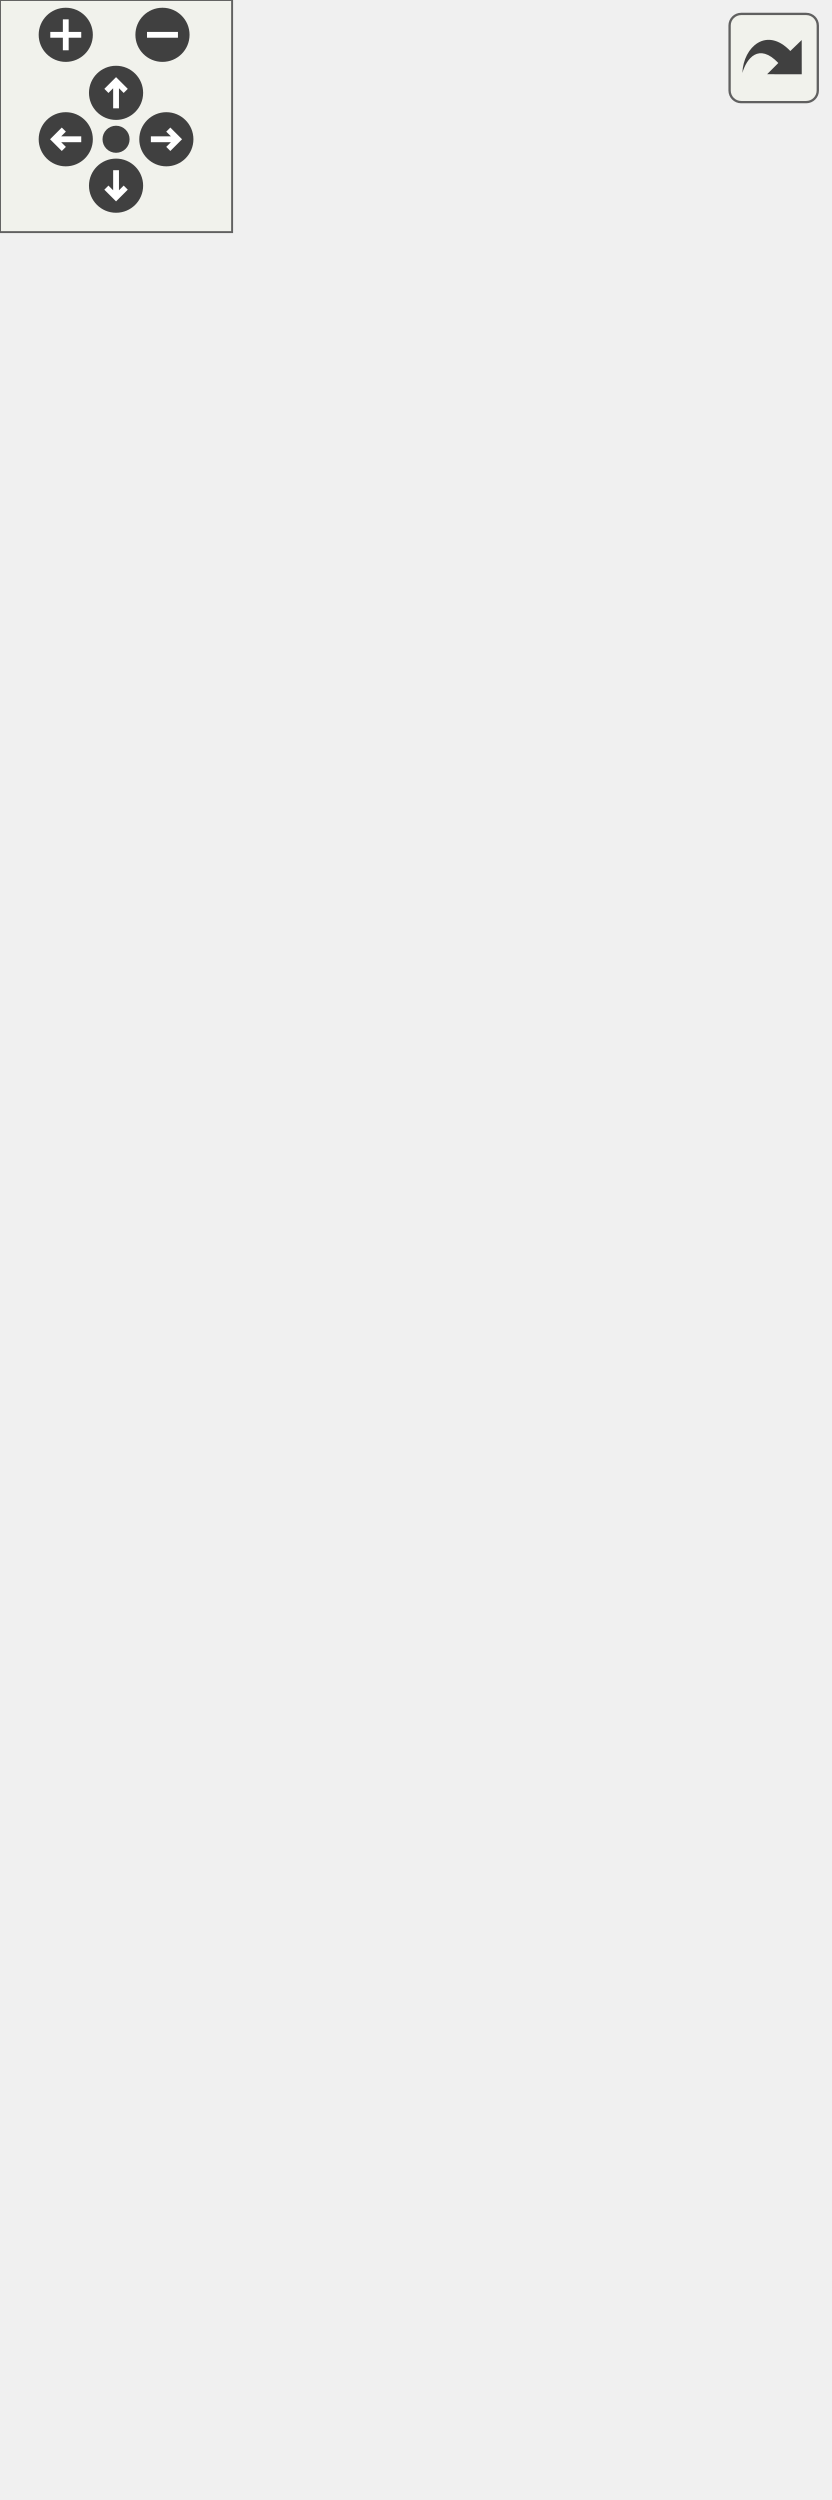
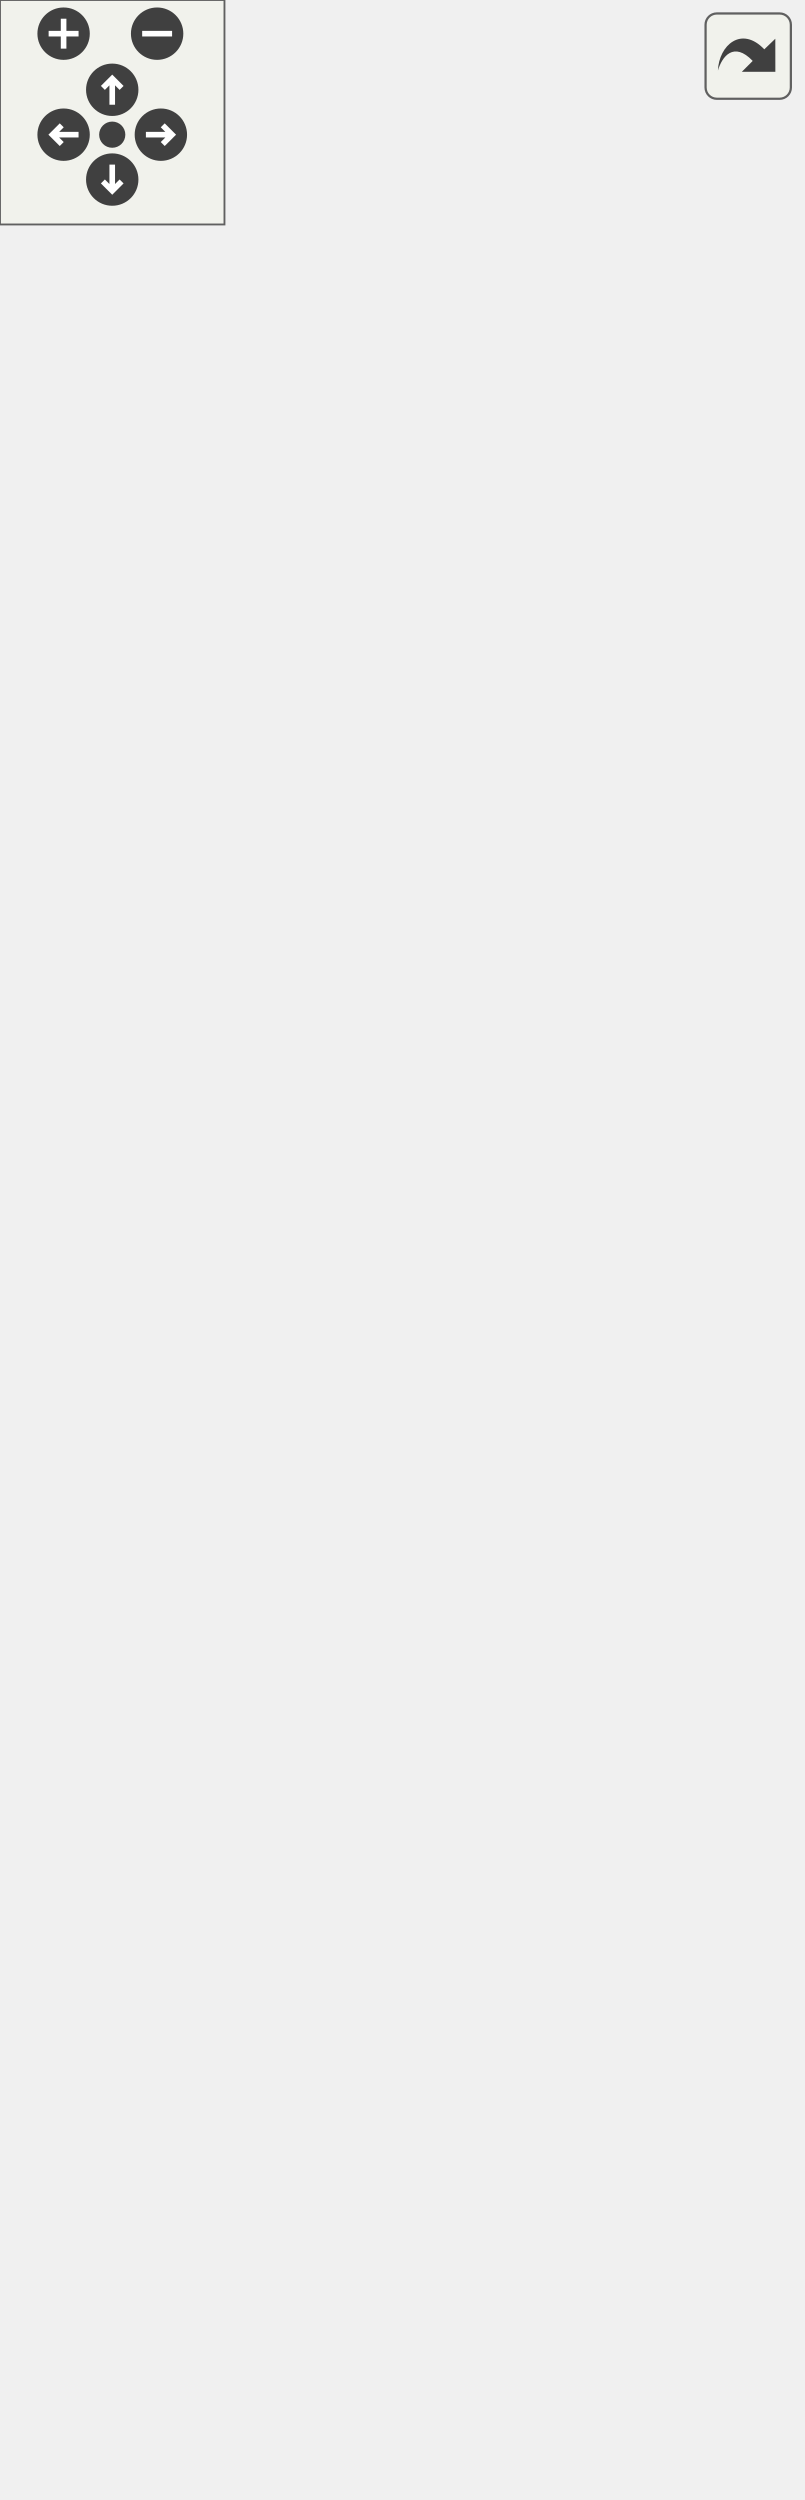
<svg xmlns="http://www.w3.org/2000/svg" xmlns:xlink="http://www.w3.org/1999/xlink" id="main" version="1.1" xml:space="preserve">
  <style type="text/css">
.edge:hover path { stroke: red; }
.edge:hover polygon { stroke: red; fill: red; }
</style>
  <defs>
    <circle id="rim" cx="0" cy="0" r="7" />
    <circle id="rim2" cx="0" cy="0" r="3.5" />
    <g id="zoomPlus">
      <use xlink:href="#rim" fill="#404040">
        <set attributeName="fill" to="#808080" begin="zoomplus.mouseover" end="zoomplus.mouseout" />
      </use>
      <path d="M-4,0h8M0,-4v8" fill="none" stroke="white" stroke-width="1.5" pointer-events="none" />
    </g>
    <g id="zoomMin">
      <use xlink:href="#rim" fill="#404040">
        <set attributeName="fill" to="#808080" begin="zoomminus.mouseover" end="zoomminus.mouseout" />
      </use>
      <path d="M-4,0h8" fill="none" stroke="white" stroke-width="1.5" pointer-events="none" />
    </g>
    <g id="dirArrow">
      <path fill="none" stroke="white" stroke-width="1.5" d="M0,-3.0v7 M-2.5,-0.5L0,-3.0L2.5,-0.5" />
    </g>
    <g id="resetDef">
      <use xlink:href="#rim2" fill="#404040">
        <set attributeName="fill" to="#808080" begin="reset.mouseover" end="reset.mouseout" />
      </use>
    </g>
  </defs>
  <svg id="graph" class="graph">
    <g id="viewport">
      <g id="node1" class="node">
        <g id="a_node1">
          <a xlink:title="Short class definition.">
-             <polygon fill="#bfbfbf" stroke="black" points="0,-0.5 0,-585.5 214,-585.5 214,-0.5 0,-0.5" />
-             <text text-anchor="middle" x="107" y="-573.5" font-family="Helvetica,sans-Serif" font-size="10.00">Kratos::GeometryUtilities</text>
-             <polyline fill="none" stroke="black" points="0,-566.5 214,-566.5 " />
-             <text text-anchor="middle" x="107" y="-554.5" font-family="Helvetica,sans-Serif" font-size="10.00"> </text>
-             <polyline fill="none" stroke="black" points="0,-547.5 214,-547.5 " />
-             <text text-anchor="start" x="8" y="-535.5" font-family="Helvetica,sans-Serif" font-size="10.00">+ GeometryUtilities()</text>
-             <text text-anchor="start" x="8" y="-524.5" font-family="Helvetica,sans-Serif" font-size="10.00">+ ~GeometryUtilities()</text>
-             <text text-anchor="start" x="8" y="-513.5" font-family="Helvetica,sans-Serif" font-size="10.00">+ CalculateNodalAreasFromConditions()</text>
-             <text text-anchor="start" x="8" y="-502.5" font-family="Helvetica,sans-Serif" font-size="10.00">+ ComputeUnitSurfaceNormals()</text>
-             <text text-anchor="start" x="8" y="-491.5" font-family="Helvetica,sans-Serif" font-size="10.00">+ ProjectNodalVariableOnUnit</text>
-             <text text-anchor="start" x="8" y="-480.5" font-family="Helvetica,sans-Serif" font-size="10.00">SurfaceNormals()</text>
-             <text text-anchor="start" x="8" y="-469.5" font-family="Helvetica,sans-Serif" font-size="10.00">+ ProjectNodalVariableOnDirection()</text>
-             <text text-anchor="start" x="8" y="-458.5" font-family="Helvetica,sans-Serif" font-size="10.00">+ ProjectNodalVariableOnTangent</text>
-             <text text-anchor="start" x="8" y="-447.5" font-family="Helvetica,sans-Serif" font-size="10.00">Plane()</text>
-             <text text-anchor="start" x="8" y="-436.5" font-family="Helvetica,sans-Serif" font-size="10.00">+ ExtractBoundaryNodes()</text>
-             <text text-anchor="start" x="8" y="-425.5" font-family="Helvetica,sans-Serif" font-size="10.00">+ ExtractEdgeNodes()</text>
-             <text text-anchor="start" x="8" y="-414.5" font-family="Helvetica,sans-Serif" font-size="10.00">+ ComputeDistancesToBounding</text>
-             <text text-anchor="start" x="8" y="-403.5" font-family="Helvetica,sans-Serif" font-size="10.00">ModelPart()</text>
-             <text text-anchor="start" x="8" y="-392.5" font-family="Helvetica,sans-Serif" font-size="10.00">+ CalculateLength()</text>
-             <text text-anchor="start" x="8" y="-381.5" font-family="Helvetica,sans-Serif" font-size="10.00">+ ComputeVolume()</text>
-             <text text-anchor="start" x="8" y="-370.5" font-family="Helvetica,sans-Serif" font-size="10.00">and 14 more...</text>
-             <text text-anchor="start" x="8" y="-359.5" font-family="Helvetica,sans-Serif" font-size="10.00">+ Info()</text>
-             <text text-anchor="start" x="8" y="-348.5" font-family="Helvetica,sans-Serif" font-size="10.00">+ PrintInfo()</text>
-             <text text-anchor="start" x="8" y="-337.5" font-family="Helvetica,sans-Serif" font-size="10.00">+ PrintData()</text>
+             <polygon fill="#bfbfbf" stroke="black" points="0,-0.5 0,-607.5 214,-607.5 214,-0.5 0,-0.5" />
+             <text text-anchor="middle" x="107" y="-595.5" font-family="Helvetica,sans-Serif" font-size="10.00">Kratos::GeometryUtilities</text>
+             <polyline fill="none" stroke="black" points="0,-588.5 214,-588.5 " />
+             <text text-anchor="middle" x="107" y="-576.5" font-family="Helvetica,sans-Serif" font-size="10.00"> </text>
+             <polyline fill="none" stroke="black" points="0,-569.5 214,-569.5 " />
+             <text text-anchor="start" x="8" y="-557.5" font-family="Helvetica,sans-Serif" font-size="10.00">+ GeometryUtilities()</text>
+             <text text-anchor="start" x="8" y="-546.5" font-family="Helvetica,sans-Serif" font-size="10.00">+ ~GeometryUtilities()</text>
+             <text text-anchor="start" x="8" y="-535.5" font-family="Helvetica,sans-Serif" font-size="10.00">+ CalculateNodalAreasFromConditions()</text>
+             <text text-anchor="start" x="8" y="-524.5" font-family="Helvetica,sans-Serif" font-size="10.00">+ ComputeUnitSurfaceNormals()</text>
+             <text text-anchor="start" x="8" y="-513.5" font-family="Helvetica,sans-Serif" font-size="10.00">+ ProjectNodalVariableOnUnit</text>
+             <text text-anchor="start" x="8" y="-502.5" font-family="Helvetica,sans-Serif" font-size="10.00">SurfaceNormals()</text>
+             <text text-anchor="start" x="8" y="-491.5" font-family="Helvetica,sans-Serif" font-size="10.00">+ ProjectNodalVariableOnDirection()</text>
+             <text text-anchor="start" x="8" y="-480.5" font-family="Helvetica,sans-Serif" font-size="10.00">+ ProjectNodalVariableOnTangent</text>
+             <text text-anchor="start" x="8" y="-469.5" font-family="Helvetica,sans-Serif" font-size="10.00">Plane()</text>
+             <text text-anchor="start" x="8" y="-458.5" font-family="Helvetica,sans-Serif" font-size="10.00">+ ExtractBoundaryNodes()</text>
+             <text text-anchor="start" x="8" y="-447.5" font-family="Helvetica,sans-Serif" font-size="10.00">+ ExtractEdgeNodes()</text>
+             <text text-anchor="start" x="8" y="-436.5" font-family="Helvetica,sans-Serif" font-size="10.00">+ ComputeDistancesToBounding</text>
+             <text text-anchor="start" x="8" y="-425.5" font-family="Helvetica,sans-Serif" font-size="10.00">ModelPart()</text>
+             <text text-anchor="start" x="8" y="-414.5" font-family="Helvetica,sans-Serif" font-size="10.00">+ CalculateLength()</text>
+             <text text-anchor="start" x="8" y="-403.5" font-family="Helvetica,sans-Serif" font-size="10.00">+ ComputeVolume()</text>
+             <text text-anchor="start" x="8" y="-392.5" font-family="Helvetica,sans-Serif" font-size="10.00">and 14 more...</text>
+             <text text-anchor="start" x="8" y="-381.5" font-family="Helvetica,sans-Serif" font-size="10.00">+ Info()</text>
+             <text text-anchor="start" x="8" y="-370.5" font-family="Helvetica,sans-Serif" font-size="10.00">+ PrintInfo()</text>
+             <text text-anchor="start" x="8" y="-359.5" font-family="Helvetica,sans-Serif" font-size="10.00">+ PrintData()</text>
+             <text text-anchor="start" x="8" y="-348.5" font-family="Helvetica,sans-Serif" font-size="10.00">+ Calculate2DRotationMatrix</text>
+             <text text-anchor="start" x="8" y="-337.5" font-family="Helvetica,sans-Serif" font-size="10.00">ForLineGeometry()</text>
            <text text-anchor="start" x="8" y="-326.5" font-family="Helvetica,sans-Serif" font-size="10.00">* array_3d</text>
            <text text-anchor="start" x="8" y="-315.5" font-family="Helvetica,sans-Serif" font-size="10.00">* ConditionsArrayType</text>
            <text text-anchor="start" x="8" y="-304.5" font-family="Helvetica,sans-Serif" font-size="10.00">* GeometryType</text>
            <text text-anchor="start" x="8" y="-293.5" font-family="Helvetica,sans-Serif" font-size="10.00">* SizeType</text>
            <text text-anchor="start" x="8" y="-282.5" font-family="Helvetica,sans-Serif" font-size="10.00">* NodeType</text>
            <text text-anchor="start" x="8" y="-271.5" font-family="Helvetica,sans-Serif" font-size="10.00">* KRATOS_CLASS_POINTER</text>
            <text text-anchor="start" x="8" y="-260.5" font-family="Helvetica,sans-Serif" font-size="10.00">_DEFINITION()</text>
            <text text-anchor="start" x="8" y="-249.5" font-family="Helvetica,sans-Serif" font-size="10.00">* mrModelPart</text>
            <text text-anchor="start" x="8" y="-238.5" font-family="Helvetica,sans-Serif" font-size="10.00">* GeometryUtilities()</text>
            <text text-anchor="start" x="8" y="-227.5" font-family="Helvetica,sans-Serif" font-size="10.00">* ~GeometryUtilities()</text>
            <text text-anchor="start" x="8" y="-216.5" font-family="Helvetica,sans-Serif" font-size="10.00">* CalculateNodalAreasFromConditions()</text>
            <text text-anchor="start" x="8" y="-205.5" font-family="Helvetica,sans-Serif" font-size="10.00">* ComputeUnitSurfaceNormals()</text>
            <text text-anchor="start" x="8" y="-194.5" font-family="Helvetica,sans-Serif" font-size="10.00">* ProjectNodalVariableOnUnit</text>
            <text text-anchor="start" x="8" y="-183.5" font-family="Helvetica,sans-Serif" font-size="10.00">SurfaceNormals()</text>
            <text text-anchor="start" x="8" y="-172.5" font-family="Helvetica,sans-Serif" font-size="10.00">* ProjectNodalVariableOnDirection()</text>
            <text text-anchor="start" x="8" y="-161.5" font-family="Helvetica,sans-Serif" font-size="10.00">* ProjectNodalVariableOnTangent</text>
            <text text-anchor="start" x="8" y="-150.5" font-family="Helvetica,sans-Serif" font-size="10.00">Plane()</text>
            <text text-anchor="start" x="8" y="-139.5" font-family="Helvetica,sans-Serif" font-size="10.00">* ExtractBoundaryNodes()</text>
            <text text-anchor="start" x="8" y="-128.5" font-family="Helvetica,sans-Serif" font-size="10.00">* ExtractEdgeNodes()</text>
            <text text-anchor="start" x="8" y="-117.5" font-family="Helvetica,sans-Serif" font-size="10.00">* ComputeDistancesToBounding</text>
            <text text-anchor="start" x="8" y="-106.5" font-family="Helvetica,sans-Serif" font-size="10.00">ModelPart()</text>
            <text text-anchor="start" x="8" y="-95.5" font-family="Helvetica,sans-Serif" font-size="10.00">* CalculateLength()</text>
            <text text-anchor="start" x="8" y="-84.5" font-family="Helvetica,sans-Serif" font-size="10.00">* ComputeVolume()</text>
            <text text-anchor="start" x="8" y="-73.5" font-family="Helvetica,sans-Serif" font-size="10.00">and 14 more...</text>
            <text text-anchor="start" x="8" y="-62.5" font-family="Helvetica,sans-Serif" font-size="10.00">* Info()</text>
            <text text-anchor="start" x="8" y="-51.5" font-family="Helvetica,sans-Serif" font-size="10.00">* PrintInfo()</text>
            <text text-anchor="start" x="8" y="-40.5" font-family="Helvetica,sans-Serif" font-size="10.00">* PrintData()</text>
            <text text-anchor="start" x="8" y="-29.5" font-family="Helvetica,sans-Serif" font-size="10.00">* CalculateAreaNormalsFrom</text>
            <text text-anchor="start" x="8" y="-18.5" font-family="Helvetica,sans-Serif" font-size="10.00">Conditions()</text>
            <text text-anchor="start" x="8" y="-7.5" font-family="Helvetica,sans-Serif" font-size="10.00">* CalculateUnitNormals()</text>
          </a>
        </g>
      </g>
    </g>
  </svg>
  <g id="navigator" transform="translate(0 0)" fill="#404254">
    <rect fill="#f2f5e9" fill-opacity="0.5" stroke="#606060" stroke-width=".5" x="0" y="0" width="60" height="60" />
    <use id="zoomplus" xlink:href="#zoomPlus" x="17" y="9" />
    <use id="zoomminus" xlink:href="#zoomMin" x="42" y="9" />
    <use id="reset" xlink:href="#resetDef" x="30" y="36" />
    <g id="arrowUp" xlink:href="#dirArrow" transform="translate(30 24)">
      <use xlink:href="#rim" fill="#404040">
        <set attributeName="fill" to="#808080" begin="arrowUp.mouseover" end="arrowUp.mouseout" />
      </use>
      <path fill="none" stroke="white" stroke-width="1.5" d="M0,-3.0v7 M-2.5,-0.5L0,-3.0L2.5,-0.5" />
    </g>
    <g id="arrowRight" xlink:href="#dirArrow" transform="rotate(90) translate(36 -43)">
      <use xlink:href="#rim" fill="#404040">
        <set attributeName="fill" to="#808080" begin="arrowRight.mouseover" end="arrowRight.mouseout" />
      </use>
      <path fill="none" stroke="white" stroke-width="1.5" d="M0,-3.0v7 M-2.5,-0.5L0,-3.0L2.5,-0.5" />
    </g>
    <g id="arrowDown" xlink:href="#dirArrow" transform="rotate(180) translate(-30 -48)">
      <use xlink:href="#rim" fill="#404040">
        <set attributeName="fill" to="#808080" begin="arrowDown.mouseover" end="arrowDown.mouseout" />
      </use>
      <path fill="none" stroke="white" stroke-width="1.5" d="M0,-3.0v7 M-2.5,-0.5L0,-3.0L2.5,-0.5" />
    </g>
    <g id="arrowLeft" xlink:href="#dirArrow" transform="rotate(270) translate(-36 17)">
      <use xlink:href="#rim" fill="#404040">
        <set attributeName="fill" to="#808080" begin="arrowLeft.mouseover" end="arrowLeft.mouseout" />
      </use>
      <path fill="none" stroke="white" stroke-width="1.5" d="M0,-3.0v7 M-2.5,-0.5L0,-3.0L2.5,-0.5" />
    </g>
  </g>
  <svg viewBox="0 0 15 15" width="100%" height="30px" preserveAspectRatio="xMaxYMin meet">
    <g id="arrow_out" transform="scale(0.3 0.3)">
      <a xlink:href="class_kratos_1_1_geometry_utilities__coll__graph_org.svg" target="_base">
        <rect id="button" ry="5" rx="5" y="6" x="6" height="38" width="38" fill="#f2f5e9" fill-opacity="0.5" stroke="#606060" stroke-width="1.0" />
        <path id="arrow" d="M 11.5,31.437 C 11.94,20.098 22.043,11.323 32.159,21.979 L 37.069,17.246 C 37.069,17.246 37.088,32 37.088,32 L 22.16,31.978 C 22.16,31.978 26.998,27.14 26.998,27.14 C 18.529,18.264 13.292,25.23 11.5,31.437 z" style="fill:#404040;" />
      </a>
    </g>
  </svg>
</svg>
